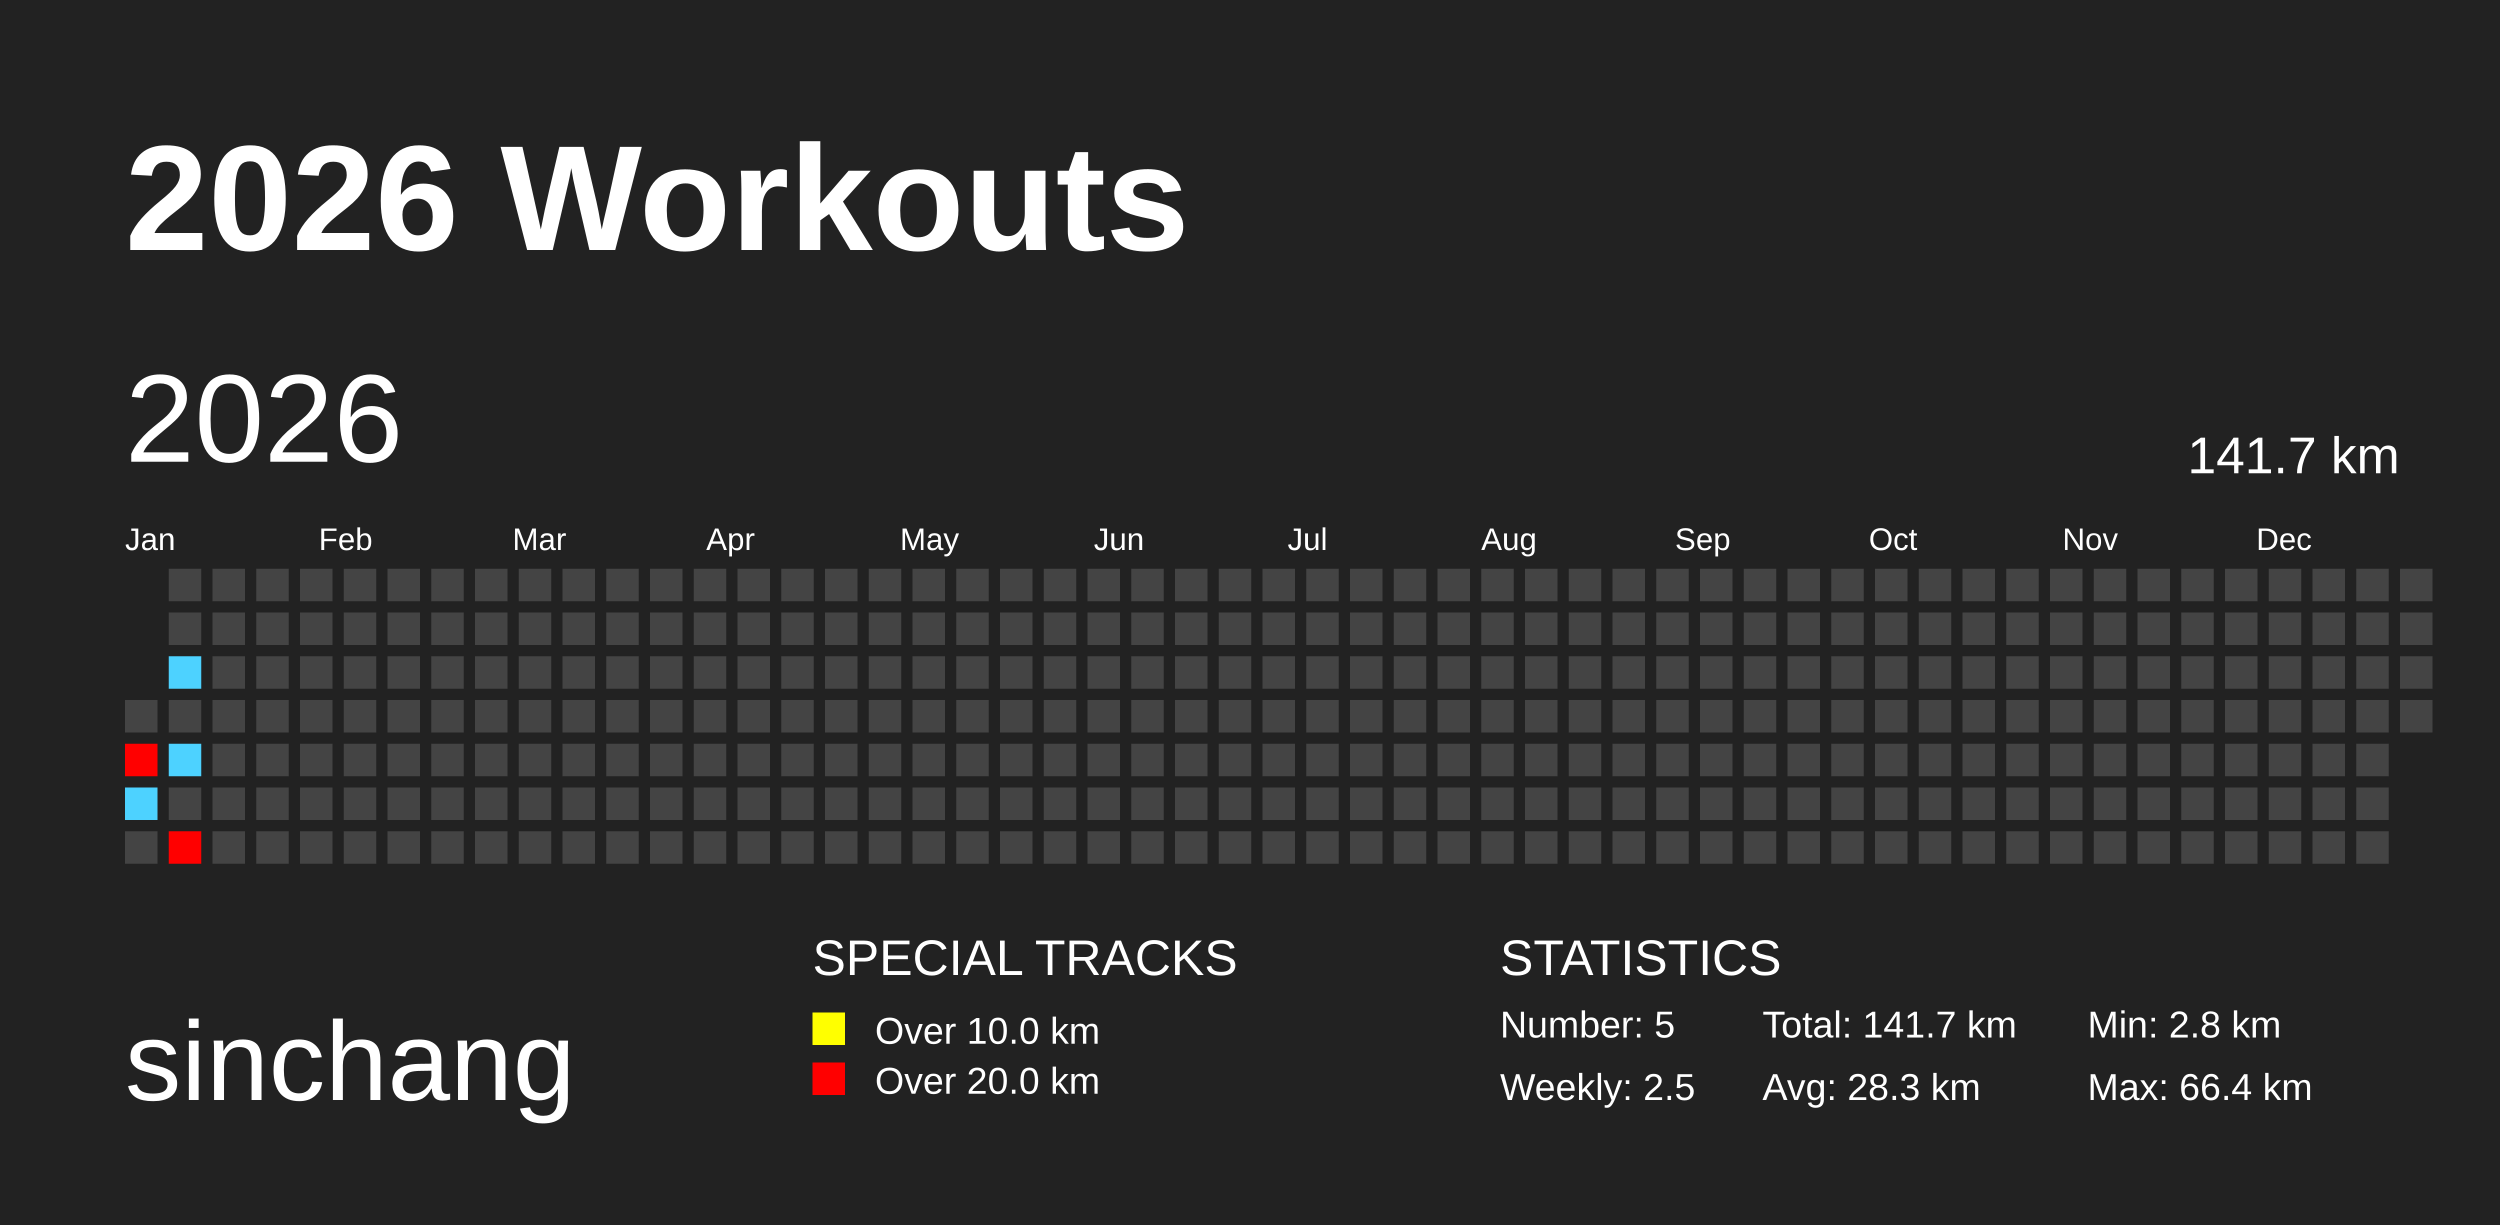
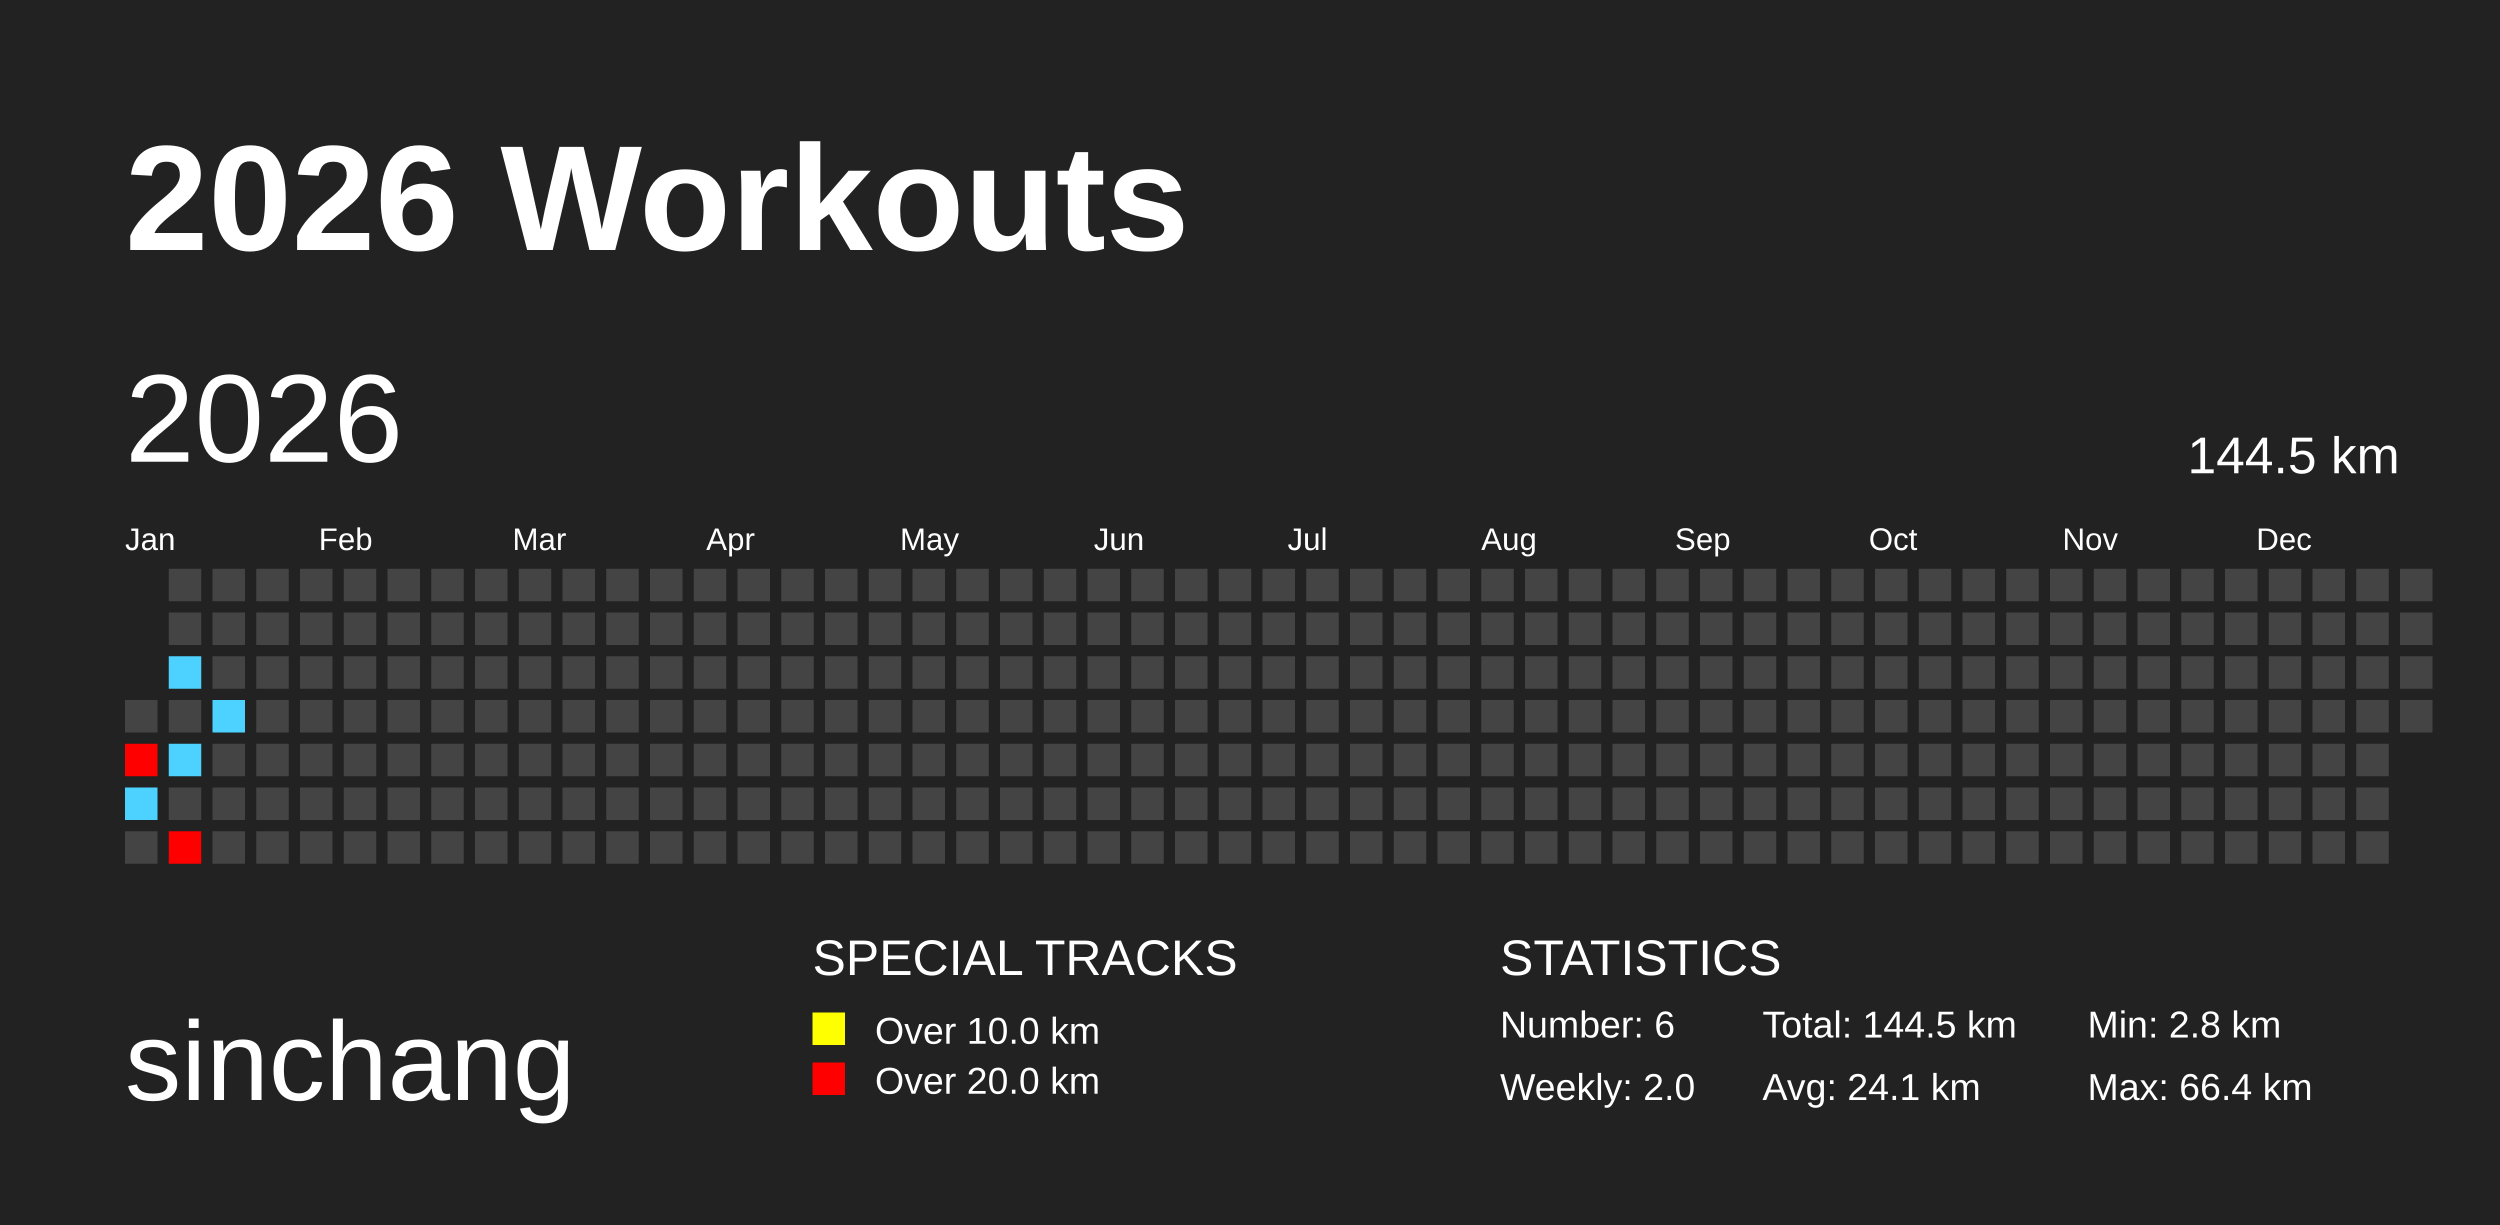
<svg xmlns="http://www.w3.org/2000/svg" baseProfile="full" height="98mm" version="1.1" viewBox="0,0,200,98" width="200mm">
  <defs />
  <rect fill="#222222" height="98" width="200" x="0" y="0" />
  <text fill="#FFFFFF" style="font-size:12px; font-family:Arial; font-weight:bold;" x="10" y="20">2026 Workouts</text>
  <text fill="#FFFFFF" style="font-size:9px; font-family:Arial" x="10" y="88">sinchang</text>
  <text fill="#FFFFFF" style="font-size:4px; font-family:Arial" x="65" y="78">SPECIAL TRACKS</text>
  <rect fill="yellow" height="2.6" width="2.6" x="65" y="81" />
  <text fill="#FFFFFF" style="font-size:3px; font-family:Arial" x="70" y="83.5">Over 10.0 km</text>
  <rect fill="red" height="2.6" width="2.6" x="65" y="85" />
  <text fill="#FFFFFF" style="font-size:3px; font-family:Arial" x="70" y="87.5">Over 20.0 km</text>
  <text fill="#FFFFFF" style="font-size:4px; font-family:Arial" x="120" y="78">STATISTICS</text>
-   <text fill="#FFFFFF" style="font-size:3px; font-family:Arial" x="120" y="83">Number: 5</text>
-   <text fill="#FFFFFF" style="font-size:3px; font-family:Arial" x="120" y="88">Weekly: 2.5</text>
-   <text fill="#FFFFFF" style="font-size:3px; font-family:Arial" x="141" y="83">Total: 141.7 km</text>
-   <text fill="#FFFFFF" style="font-size:3px; font-family:Arial" x="141" y="88">Avg: 28.3 km</text>
+   <text fill="#FFFFFF" style="font-size:3px; font-family:Arial" x="120" y="83">Number: 6</text>
+   <text fill="#FFFFFF" style="font-size:3px; font-family:Arial" x="120" y="88">Weekly: 2.0</text>
+   <text fill="#FFFFFF" style="font-size:3px; font-family:Arial" x="141" y="83">Total: 144.5 km</text>
+   <text fill="#FFFFFF" style="font-size:3px; font-family:Arial" x="141" y="88">Avg: 24.1 km</text>
  <text fill="#FFFFFF" style="font-size:3px; font-family:Arial" x="167" y="83">Min: 2.8 km</text>
  <text fill="#FFFFFF" style="font-size:3px; font-family:Arial" x="167" y="88">Max: 66.4 km</text>
  <text dominant-baseline="hanging" fill="#FFFFFF" style="font-size:10.0px; font-family:Arial;" x="10" y="30">2026</text>
-   <text dominant-baseline="hanging" fill="#FFFFFF" style="font-size:4.125px; font-family:Arial;" x="175" y="35">141.7 km</text>
+   <text dominant-baseline="hanging" fill="#FFFFFF" style="font-size:4.125px; font-family:Arial;" x="175" y="35">144.5 km</text>
  <text fill="#FFFFFF" style="font-size:2.5px; font-family:Arial" x="10.0" y="44">Jan</text>
  <text fill="#FFFFFF" style="font-size:2.5px; font-family:Arial" x="25.5" y="44">Feb</text>
  <text fill="#FFFFFF" style="font-size:2.5px; font-family:Arial" x="41.0" y="44">Mar</text>
  <text fill="#FFFFFF" style="font-size:2.5px; font-family:Arial" x="56.5" y="44">Apr</text>
  <text fill="#FFFFFF" style="font-size:2.5px; font-family:Arial" x="72.0" y="44">May</text>
  <text fill="#FFFFFF" style="font-size:2.5px; font-family:Arial" x="87.5" y="44">Jun</text>
  <text fill="#FFFFFF" style="font-size:2.5px; font-family:Arial" x="103.0" y="44">Jul</text>
  <text fill="#FFFFFF" style="font-size:2.5px; font-family:Arial" x="118.5" y="44">Aug</text>
  <text fill="#FFFFFF" style="font-size:2.5px; font-family:Arial" x="134.0" y="44">Sep</text>
  <text fill="#FFFFFF" style="font-size:2.5px; font-family:Arial" x="149.5" y="44">Oct</text>
  <text fill="#FFFFFF" style="font-size:2.5px; font-family:Arial" x="165.0" y="44">Nov</text>
  <text fill="#FFFFFF" style="font-size:2.5px; font-family:Arial" x="180.5" y="44">Dec</text>
  <rect fill="#444444" height="2.6" width="2.6" x="10.0" y="56.0" />
  <rect fill="red" height="2.6" width="2.6" x="10.0" y="59.5" />
  <rect fill="#4dd2ff" height="2.6" width="2.6" x="10.0" y="63.0" />
  <rect fill="#444444" height="2.6" width="2.6" x="10.0" y="66.5" />
  <rect fill="#444444" height="2.6" width="2.6" x="13.5" y="45.5" />
  <rect fill="#444444" height="2.6" width="2.6" x="13.5" y="49.0" />
  <rect fill="#4dd2ff" height="2.6" width="2.6" x="13.5" y="52.5" />
  <rect fill="#444444" height="2.6" width="2.6" x="13.5" y="56.0" />
  <rect fill="#4dd2ff" height="2.6" width="2.6" x="13.5" y="59.5" />
  <rect fill="#444444" height="2.6" width="2.6" x="13.5" y="63.0" />
  <rect fill="red" height="2.6" width="2.6" x="13.5" y="66.5" />
  <rect fill="#444444" height="2.6" width="2.6" x="17.0" y="45.5" />
  <rect fill="#444444" height="2.6" width="2.6" x="17.0" y="49.0" />
  <rect fill="#444444" height="2.6" width="2.6" x="17.0" y="52.5" />
-   <rect fill="#444444" height="2.6" width="2.6" x="17.0" y="56.0" />
+   <rect fill="#4dd2ff" height="2.6" width="2.6" x="17.0" y="56.0" />
  <rect fill="#444444" height="2.6" width="2.6" x="17.0" y="59.5" />
  <rect fill="#444444" height="2.6" width="2.6" x="17.0" y="63.0" />
  <rect fill="#444444" height="2.6" width="2.6" x="17.0" y="66.5" />
  <rect fill="#444444" height="2.6" width="2.6" x="20.5" y="45.5" />
  <rect fill="#444444" height="2.6" width="2.6" x="20.5" y="49.0" />
  <rect fill="#444444" height="2.6" width="2.6" x="20.5" y="52.5" />
  <rect fill="#444444" height="2.6" width="2.6" x="20.5" y="56.0" />
  <rect fill="#444444" height="2.6" width="2.6" x="20.5" y="59.5" />
  <rect fill="#444444" height="2.6" width="2.6" x="20.5" y="63.0" />
  <rect fill="#444444" height="2.6" width="2.6" x="20.5" y="66.5" />
  <rect fill="#444444" height="2.6" width="2.6" x="24.0" y="45.5" />
  <rect fill="#444444" height="2.6" width="2.6" x="24.0" y="49.0" />
  <rect fill="#444444" height="2.6" width="2.6" x="24.0" y="52.5" />
  <rect fill="#444444" height="2.6" width="2.6" x="24.0" y="56.0" />
  <rect fill="#444444" height="2.6" width="2.6" x="24.0" y="59.5" />
  <rect fill="#444444" height="2.6" width="2.6" x="24.0" y="63.0" />
  <rect fill="#444444" height="2.6" width="2.6" x="24.0" y="66.5" />
  <rect fill="#444444" height="2.6" width="2.6" x="27.5" y="45.5" />
  <rect fill="#444444" height="2.6" width="2.6" x="27.5" y="49.0" />
  <rect fill="#444444" height="2.6" width="2.6" x="27.5" y="52.5" />
  <rect fill="#444444" height="2.6" width="2.6" x="27.5" y="56.0" />
  <rect fill="#444444" height="2.6" width="2.6" x="27.5" y="59.5" />
  <rect fill="#444444" height="2.6" width="2.6" x="27.5" y="63.0" />
  <rect fill="#444444" height="2.6" width="2.6" x="27.5" y="66.5" />
  <rect fill="#444444" height="2.6" width="2.6" x="31.0" y="45.5" />
  <rect fill="#444444" height="2.6" width="2.6" x="31.0" y="49.0" />
  <rect fill="#444444" height="2.6" width="2.6" x="31.0" y="52.5" />
  <rect fill="#444444" height="2.6" width="2.6" x="31.0" y="56.0" />
  <rect fill="#444444" height="2.6" width="2.6" x="31.0" y="59.5" />
  <rect fill="#444444" height="2.6" width="2.6" x="31.0" y="63.0" />
  <rect fill="#444444" height="2.6" width="2.6" x="31.0" y="66.5" />
  <rect fill="#444444" height="2.6" width="2.6" x="34.5" y="45.5" />
  <rect fill="#444444" height="2.6" width="2.6" x="34.5" y="49.0" />
  <rect fill="#444444" height="2.6" width="2.6" x="34.5" y="52.5" />
  <rect fill="#444444" height="2.6" width="2.6" x="34.5" y="56.0" />
  <rect fill="#444444" height="2.6" width="2.6" x="34.5" y="59.5" />
  <rect fill="#444444" height="2.6" width="2.6" x="34.5" y="63.0" />
  <rect fill="#444444" height="2.6" width="2.6" x="34.5" y="66.5" />
  <rect fill="#444444" height="2.6" width="2.6" x="38.0" y="45.5" />
  <rect fill="#444444" height="2.6" width="2.6" x="38.0" y="49.0" />
  <rect fill="#444444" height="2.6" width="2.6" x="38.0" y="52.5" />
  <rect fill="#444444" height="2.6" width="2.6" x="38.0" y="56.0" />
  <rect fill="#444444" height="2.6" width="2.6" x="38.0" y="59.5" />
  <rect fill="#444444" height="2.6" width="2.6" x="38.0" y="63.0" />
  <rect fill="#444444" height="2.6" width="2.6" x="38.0" y="66.5" />
  <rect fill="#444444" height="2.6" width="2.6" x="41.5" y="45.5" />
  <rect fill="#444444" height="2.6" width="2.6" x="41.5" y="49.0" />
  <rect fill="#444444" height="2.6" width="2.6" x="41.5" y="52.5" />
  <rect fill="#444444" height="2.6" width="2.6" x="41.5" y="56.0" />
  <rect fill="#444444" height="2.6" width="2.6" x="41.5" y="59.5" />
  <rect fill="#444444" height="2.6" width="2.6" x="41.5" y="63.0" />
  <rect fill="#444444" height="2.6" width="2.6" x="41.5" y="66.5" />
  <rect fill="#444444" height="2.6" width="2.6" x="45.0" y="45.5" />
  <rect fill="#444444" height="2.6" width="2.6" x="45.0" y="49.0" />
  <rect fill="#444444" height="2.6" width="2.6" x="45.0" y="52.5" />
  <rect fill="#444444" height="2.6" width="2.6" x="45.0" y="56.0" />
  <rect fill="#444444" height="2.6" width="2.6" x="45.0" y="59.5" />
  <rect fill="#444444" height="2.6" width="2.6" x="45.0" y="63.0" />
  <rect fill="#444444" height="2.6" width="2.6" x="45.0" y="66.5" />
  <rect fill="#444444" height="2.6" width="2.6" x="48.5" y="45.5" />
  <rect fill="#444444" height="2.6" width="2.6" x="48.5" y="49.0" />
  <rect fill="#444444" height="2.6" width="2.6" x="48.5" y="52.5" />
  <rect fill="#444444" height="2.6" width="2.6" x="48.5" y="56.0" />
  <rect fill="#444444" height="2.6" width="2.6" x="48.5" y="59.5" />
  <rect fill="#444444" height="2.6" width="2.6" x="48.5" y="63.0" />
  <rect fill="#444444" height="2.6" width="2.6" x="48.5" y="66.5" />
  <rect fill="#444444" height="2.6" width="2.6" x="52.0" y="45.5" />
  <rect fill="#444444" height="2.6" width="2.6" x="52.0" y="49.0" />
  <rect fill="#444444" height="2.6" width="2.6" x="52.0" y="52.5" />
  <rect fill="#444444" height="2.6" width="2.6" x="52.0" y="56.0" />
  <rect fill="#444444" height="2.6" width="2.6" x="52.0" y="59.5" />
  <rect fill="#444444" height="2.6" width="2.6" x="52.0" y="63.0" />
  <rect fill="#444444" height="2.6" width="2.6" x="52.0" y="66.5" />
  <rect fill="#444444" height="2.6" width="2.6" x="55.5" y="45.5" />
  <rect fill="#444444" height="2.6" width="2.6" x="55.5" y="49.0" />
  <rect fill="#444444" height="2.6" width="2.6" x="55.5" y="52.5" />
  <rect fill="#444444" height="2.6" width="2.6" x="55.5" y="56.0" />
  <rect fill="#444444" height="2.6" width="2.6" x="55.5" y="59.5" />
  <rect fill="#444444" height="2.6" width="2.6" x="55.5" y="63.0" />
  <rect fill="#444444" height="2.6" width="2.6" x="55.5" y="66.5" />
  <rect fill="#444444" height="2.6" width="2.6" x="59.0" y="45.5" />
  <rect fill="#444444" height="2.6" width="2.6" x="59.0" y="49.0" />
  <rect fill="#444444" height="2.6" width="2.6" x="59.0" y="52.5" />
  <rect fill="#444444" height="2.6" width="2.6" x="59.0" y="56.0" />
  <rect fill="#444444" height="2.6" width="2.6" x="59.0" y="59.5" />
  <rect fill="#444444" height="2.6" width="2.6" x="59.0" y="63.0" />
  <rect fill="#444444" height="2.6" width="2.6" x="59.0" y="66.5" />
  <rect fill="#444444" height="2.6" width="2.6" x="62.5" y="45.5" />
  <rect fill="#444444" height="2.6" width="2.6" x="62.5" y="49.0" />
  <rect fill="#444444" height="2.6" width="2.6" x="62.5" y="52.5" />
  <rect fill="#444444" height="2.6" width="2.6" x="62.5" y="56.0" />
  <rect fill="#444444" height="2.6" width="2.6" x="62.5" y="59.5" />
  <rect fill="#444444" height="2.6" width="2.6" x="62.5" y="63.0" />
  <rect fill="#444444" height="2.6" width="2.6" x="62.5" y="66.5" />
  <rect fill="#444444" height="2.6" width="2.6" x="66.0" y="45.5" />
  <rect fill="#444444" height="2.6" width="2.6" x="66.0" y="49.0" />
  <rect fill="#444444" height="2.6" width="2.6" x="66.0" y="52.5" />
  <rect fill="#444444" height="2.6" width="2.6" x="66.0" y="56.0" />
  <rect fill="#444444" height="2.6" width="2.6" x="66.0" y="59.5" />
  <rect fill="#444444" height="2.6" width="2.6" x="66.0" y="63.0" />
  <rect fill="#444444" height="2.6" width="2.6" x="66.0" y="66.5" />
  <rect fill="#444444" height="2.6" width="2.6" x="69.5" y="45.5" />
  <rect fill="#444444" height="2.6" width="2.6" x="69.5" y="49.0" />
  <rect fill="#444444" height="2.6" width="2.6" x="69.5" y="52.5" />
  <rect fill="#444444" height="2.6" width="2.6" x="69.5" y="56.0" />
  <rect fill="#444444" height="2.6" width="2.6" x="69.5" y="59.5" />
  <rect fill="#444444" height="2.6" width="2.6" x="69.5" y="63.0" />
  <rect fill="#444444" height="2.6" width="2.6" x="69.5" y="66.5" />
  <rect fill="#444444" height="2.6" width="2.6" x="73.0" y="45.5" />
  <rect fill="#444444" height="2.6" width="2.6" x="73.0" y="49.0" />
  <rect fill="#444444" height="2.6" width="2.6" x="73.0" y="52.5" />
  <rect fill="#444444" height="2.6" width="2.6" x="73.0" y="56.0" />
  <rect fill="#444444" height="2.6" width="2.6" x="73.0" y="59.5" />
  <rect fill="#444444" height="2.6" width="2.6" x="73.0" y="63.0" />
  <rect fill="#444444" height="2.6" width="2.6" x="73.0" y="66.5" />
  <rect fill="#444444" height="2.6" width="2.6" x="76.5" y="45.5" />
  <rect fill="#444444" height="2.6" width="2.6" x="76.5" y="49.0" />
  <rect fill="#444444" height="2.6" width="2.6" x="76.5" y="52.5" />
  <rect fill="#444444" height="2.6" width="2.6" x="76.5" y="56.0" />
  <rect fill="#444444" height="2.6" width="2.6" x="76.5" y="59.5" />
  <rect fill="#444444" height="2.6" width="2.6" x="76.5" y="63.0" />
  <rect fill="#444444" height="2.6" width="2.6" x="76.5" y="66.5" />
  <rect fill="#444444" height="2.6" width="2.6" x="80.0" y="45.5" />
  <rect fill="#444444" height="2.6" width="2.6" x="80.0" y="49.0" />
  <rect fill="#444444" height="2.6" width="2.6" x="80.0" y="52.5" />
  <rect fill="#444444" height="2.6" width="2.6" x="80.0" y="56.0" />
  <rect fill="#444444" height="2.6" width="2.6" x="80.0" y="59.5" />
  <rect fill="#444444" height="2.6" width="2.6" x="80.0" y="63.0" />
  <rect fill="#444444" height="2.6" width="2.6" x="80.0" y="66.5" />
  <rect fill="#444444" height="2.6" width="2.6" x="83.5" y="45.5" />
  <rect fill="#444444" height="2.6" width="2.6" x="83.5" y="49.0" />
  <rect fill="#444444" height="2.6" width="2.6" x="83.5" y="52.5" />
  <rect fill="#444444" height="2.6" width="2.6" x="83.5" y="56.0" />
  <rect fill="#444444" height="2.6" width="2.6" x="83.5" y="59.5" />
  <rect fill="#444444" height="2.6" width="2.6" x="83.5" y="63.0" />
  <rect fill="#444444" height="2.6" width="2.6" x="83.5" y="66.5" />
  <rect fill="#444444" height="2.6" width="2.6" x="87.0" y="45.5" />
  <rect fill="#444444" height="2.6" width="2.6" x="87.0" y="49.0" />
  <rect fill="#444444" height="2.6" width="2.6" x="87.0" y="52.5" />
  <rect fill="#444444" height="2.6" width="2.6" x="87.0" y="56.0" />
  <rect fill="#444444" height="2.6" width="2.6" x="87.0" y="59.5" />
  <rect fill="#444444" height="2.6" width="2.6" x="87.0" y="63.0" />
  <rect fill="#444444" height="2.6" width="2.6" x="87.0" y="66.5" />
  <rect fill="#444444" height="2.6" width="2.6" x="90.5" y="45.5" />
  <rect fill="#444444" height="2.6" width="2.6" x="90.5" y="49.0" />
  <rect fill="#444444" height="2.6" width="2.6" x="90.5" y="52.5" />
  <rect fill="#444444" height="2.6" width="2.6" x="90.5" y="56.0" />
  <rect fill="#444444" height="2.6" width="2.6" x="90.5" y="59.5" />
  <rect fill="#444444" height="2.6" width="2.6" x="90.5" y="63.0" />
  <rect fill="#444444" height="2.6" width="2.6" x="90.5" y="66.5" />
  <rect fill="#444444" height="2.6" width="2.6" x="94.0" y="45.5" />
  <rect fill="#444444" height="2.6" width="2.6" x="94.0" y="49.0" />
  <rect fill="#444444" height="2.6" width="2.6" x="94.0" y="52.5" />
  <rect fill="#444444" height="2.6" width="2.6" x="94.0" y="56.0" />
  <rect fill="#444444" height="2.6" width="2.6" x="94.0" y="59.5" />
  <rect fill="#444444" height="2.6" width="2.6" x="94.0" y="63.0" />
  <rect fill="#444444" height="2.6" width="2.6" x="94.0" y="66.5" />
  <rect fill="#444444" height="2.6" width="2.6" x="97.5" y="45.5" />
  <rect fill="#444444" height="2.6" width="2.6" x="97.5" y="49.0" />
  <rect fill="#444444" height="2.6" width="2.6" x="97.5" y="52.5" />
  <rect fill="#444444" height="2.6" width="2.6" x="97.5" y="56.0" />
  <rect fill="#444444" height="2.6" width="2.6" x="97.5" y="59.5" />
  <rect fill="#444444" height="2.6" width="2.6" x="97.5" y="63.0" />
  <rect fill="#444444" height="2.6" width="2.6" x="97.5" y="66.5" />
  <rect fill="#444444" height="2.6" width="2.6" x="101.0" y="45.5" />
  <rect fill="#444444" height="2.6" width="2.6" x="101.0" y="49.0" />
  <rect fill="#444444" height="2.6" width="2.6" x="101.0" y="52.5" />
  <rect fill="#444444" height="2.6" width="2.6" x="101.0" y="56.0" />
  <rect fill="#444444" height="2.6" width="2.6" x="101.0" y="59.5" />
  <rect fill="#444444" height="2.6" width="2.6" x="101.0" y="63.0" />
  <rect fill="#444444" height="2.6" width="2.6" x="101.0" y="66.5" />
  <rect fill="#444444" height="2.6" width="2.6" x="104.5" y="45.5" />
  <rect fill="#444444" height="2.6" width="2.6" x="104.5" y="49.0" />
  <rect fill="#444444" height="2.6" width="2.6" x="104.5" y="52.5" />
  <rect fill="#444444" height="2.6" width="2.6" x="104.5" y="56.0" />
  <rect fill="#444444" height="2.6" width="2.6" x="104.5" y="59.5" />
  <rect fill="#444444" height="2.6" width="2.6" x="104.5" y="63.0" />
  <rect fill="#444444" height="2.6" width="2.6" x="104.5" y="66.5" />
  <rect fill="#444444" height="2.6" width="2.6" x="108.0" y="45.5" />
  <rect fill="#444444" height="2.6" width="2.6" x="108.0" y="49.0" />
  <rect fill="#444444" height="2.6" width="2.6" x="108.0" y="52.5" />
  <rect fill="#444444" height="2.6" width="2.6" x="108.0" y="56.0" />
  <rect fill="#444444" height="2.6" width="2.6" x="108.0" y="59.5" />
  <rect fill="#444444" height="2.6" width="2.6" x="108.0" y="63.0" />
  <rect fill="#444444" height="2.6" width="2.6" x="108.0" y="66.5" />
  <rect fill="#444444" height="2.6" width="2.6" x="111.5" y="45.5" />
  <rect fill="#444444" height="2.6" width="2.6" x="111.5" y="49.0" />
  <rect fill="#444444" height="2.6" width="2.6" x="111.5" y="52.5" />
  <rect fill="#444444" height="2.6" width="2.6" x="111.5" y="56.0" />
  <rect fill="#444444" height="2.6" width="2.6" x="111.5" y="59.5" />
  <rect fill="#444444" height="2.6" width="2.6" x="111.5" y="63.0" />
  <rect fill="#444444" height="2.6" width="2.6" x="111.5" y="66.5" />
  <rect fill="#444444" height="2.6" width="2.6" x="115.0" y="45.5" />
  <rect fill="#444444" height="2.6" width="2.6" x="115.0" y="49.0" />
  <rect fill="#444444" height="2.6" width="2.6" x="115.0" y="52.5" />
  <rect fill="#444444" height="2.6" width="2.6" x="115.0" y="56.0" />
  <rect fill="#444444" height="2.6" width="2.6" x="115.0" y="59.5" />
  <rect fill="#444444" height="2.6" width="2.6" x="115.0" y="63.0" />
  <rect fill="#444444" height="2.6" width="2.6" x="115.0" y="66.5" />
  <rect fill="#444444" height="2.6" width="2.6" x="118.5" y="45.5" />
  <rect fill="#444444" height="2.6" width="2.6" x="118.5" y="49.0" />
  <rect fill="#444444" height="2.6" width="2.6" x="118.5" y="52.5" />
  <rect fill="#444444" height="2.6" width="2.6" x="118.5" y="56.0" />
  <rect fill="#444444" height="2.6" width="2.6" x="118.5" y="59.5" />
  <rect fill="#444444" height="2.6" width="2.6" x="118.5" y="63.0" />
  <rect fill="#444444" height="2.6" width="2.6" x="118.5" y="66.5" />
  <rect fill="#444444" height="2.6" width="2.6" x="122.0" y="45.5" />
  <rect fill="#444444" height="2.6" width="2.6" x="122.0" y="49.0" />
  <rect fill="#444444" height="2.6" width="2.6" x="122.0" y="52.5" />
  <rect fill="#444444" height="2.6" width="2.6" x="122.0" y="56.0" />
  <rect fill="#444444" height="2.6" width="2.6" x="122.0" y="59.5" />
  <rect fill="#444444" height="2.6" width="2.6" x="122.0" y="63.0" />
  <rect fill="#444444" height="2.6" width="2.6" x="122.0" y="66.5" />
  <rect fill="#444444" height="2.6" width="2.6" x="125.5" y="45.5" />
  <rect fill="#444444" height="2.6" width="2.6" x="125.5" y="49.0" />
  <rect fill="#444444" height="2.6" width="2.6" x="125.5" y="52.5" />
  <rect fill="#444444" height="2.6" width="2.6" x="125.5" y="56.0" />
  <rect fill="#444444" height="2.6" width="2.6" x="125.5" y="59.5" />
  <rect fill="#444444" height="2.6" width="2.6" x="125.5" y="63.0" />
  <rect fill="#444444" height="2.6" width="2.6" x="125.5" y="66.5" />
  <rect fill="#444444" height="2.6" width="2.6" x="129.0" y="45.5" />
  <rect fill="#444444" height="2.6" width="2.6" x="129.0" y="49.0" />
  <rect fill="#444444" height="2.6" width="2.6" x="129.0" y="52.5" />
  <rect fill="#444444" height="2.6" width="2.6" x="129.0" y="56.0" />
  <rect fill="#444444" height="2.6" width="2.6" x="129.0" y="59.5" />
  <rect fill="#444444" height="2.6" width="2.6" x="129.0" y="63.0" />
  <rect fill="#444444" height="2.6" width="2.6" x="129.0" y="66.5" />
  <rect fill="#444444" height="2.6" width="2.6" x="132.5" y="45.5" />
  <rect fill="#444444" height="2.6" width="2.6" x="132.5" y="49.0" />
  <rect fill="#444444" height="2.6" width="2.6" x="132.5" y="52.5" />
  <rect fill="#444444" height="2.6" width="2.6" x="132.5" y="56.0" />
  <rect fill="#444444" height="2.6" width="2.6" x="132.5" y="59.5" />
  <rect fill="#444444" height="2.6" width="2.6" x="132.5" y="63.0" />
  <rect fill="#444444" height="2.6" width="2.6" x="132.5" y="66.5" />
  <rect fill="#444444" height="2.6" width="2.6" x="136.0" y="45.5" />
  <rect fill="#444444" height="2.6" width="2.6" x="136.0" y="49.0" />
  <rect fill="#444444" height="2.6" width="2.6" x="136.0" y="52.5" />
  <rect fill="#444444" height="2.6" width="2.6" x="136.0" y="56.0" />
  <rect fill="#444444" height="2.6" width="2.6" x="136.0" y="59.5" />
  <rect fill="#444444" height="2.6" width="2.6" x="136.0" y="63.0" />
  <rect fill="#444444" height="2.6" width="2.6" x="136.0" y="66.5" />
  <rect fill="#444444" height="2.6" width="2.6" x="139.5" y="45.5" />
  <rect fill="#444444" height="2.6" width="2.6" x="139.5" y="49.0" />
  <rect fill="#444444" height="2.6" width="2.6" x="139.5" y="52.5" />
  <rect fill="#444444" height="2.6" width="2.6" x="139.5" y="56.0" />
  <rect fill="#444444" height="2.6" width="2.6" x="139.5" y="59.5" />
  <rect fill="#444444" height="2.6" width="2.6" x="139.5" y="63.0" />
  <rect fill="#444444" height="2.6" width="2.6" x="139.5" y="66.5" />
  <rect fill="#444444" height="2.6" width="2.6" x="143.0" y="45.5" />
  <rect fill="#444444" height="2.6" width="2.6" x="143.0" y="49.0" />
  <rect fill="#444444" height="2.6" width="2.6" x="143.0" y="52.5" />
  <rect fill="#444444" height="2.6" width="2.6" x="143.0" y="56.0" />
  <rect fill="#444444" height="2.6" width="2.6" x="143.0" y="59.5" />
  <rect fill="#444444" height="2.6" width="2.6" x="143.0" y="63.0" />
  <rect fill="#444444" height="2.6" width="2.6" x="143.0" y="66.5" />
  <rect fill="#444444" height="2.6" width="2.6" x="146.5" y="45.5" />
  <rect fill="#444444" height="2.6" width="2.6" x="146.5" y="49.0" />
  <rect fill="#444444" height="2.6" width="2.6" x="146.5" y="52.5" />
  <rect fill="#444444" height="2.6" width="2.6" x="146.5" y="56.0" />
  <rect fill="#444444" height="2.6" width="2.6" x="146.5" y="59.5" />
  <rect fill="#444444" height="2.6" width="2.6" x="146.5" y="63.0" />
  <rect fill="#444444" height="2.6" width="2.6" x="146.5" y="66.5" />
  <rect fill="#444444" height="2.6" width="2.6" x="150.0" y="45.5" />
  <rect fill="#444444" height="2.6" width="2.6" x="150.0" y="49.0" />
  <rect fill="#444444" height="2.6" width="2.6" x="150.0" y="52.5" />
  <rect fill="#444444" height="2.6" width="2.6" x="150.0" y="56.0" />
  <rect fill="#444444" height="2.6" width="2.6" x="150.0" y="59.5" />
  <rect fill="#444444" height="2.6" width="2.6" x="150.0" y="63.0" />
  <rect fill="#444444" height="2.6" width="2.6" x="150.0" y="66.5" />
  <rect fill="#444444" height="2.6" width="2.6" x="153.5" y="45.5" />
  <rect fill="#444444" height="2.6" width="2.6" x="153.5" y="49.0" />
  <rect fill="#444444" height="2.6" width="2.6" x="153.5" y="52.5" />
  <rect fill="#444444" height="2.6" width="2.6" x="153.5" y="56.0" />
  <rect fill="#444444" height="2.6" width="2.6" x="153.5" y="59.5" />
  <rect fill="#444444" height="2.6" width="2.6" x="153.5" y="63.0" />
  <rect fill="#444444" height="2.6" width="2.6" x="153.5" y="66.5" />
  <rect fill="#444444" height="2.6" width="2.6" x="157.0" y="45.5" />
  <rect fill="#444444" height="2.6" width="2.6" x="157.0" y="49.0" />
  <rect fill="#444444" height="2.6" width="2.6" x="157.0" y="52.5" />
  <rect fill="#444444" height="2.6" width="2.6" x="157.0" y="56.0" />
  <rect fill="#444444" height="2.6" width="2.6" x="157.0" y="59.5" />
  <rect fill="#444444" height="2.6" width="2.6" x="157.0" y="63.0" />
  <rect fill="#444444" height="2.6" width="2.6" x="157.0" y="66.5" />
  <rect fill="#444444" height="2.6" width="2.6" x="160.5" y="45.5" />
  <rect fill="#444444" height="2.6" width="2.6" x="160.5" y="49.0" />
  <rect fill="#444444" height="2.6" width="2.6" x="160.5" y="52.5" />
  <rect fill="#444444" height="2.6" width="2.6" x="160.5" y="56.0" />
  <rect fill="#444444" height="2.6" width="2.6" x="160.5" y="59.5" />
  <rect fill="#444444" height="2.6" width="2.6" x="160.5" y="63.0" />
  <rect fill="#444444" height="2.6" width="2.6" x="160.5" y="66.5" />
  <rect fill="#444444" height="2.6" width="2.6" x="164.0" y="45.5" />
  <rect fill="#444444" height="2.6" width="2.6" x="164.0" y="49.0" />
  <rect fill="#444444" height="2.6" width="2.6" x="164.0" y="52.5" />
  <rect fill="#444444" height="2.6" width="2.6" x="164.0" y="56.0" />
  <rect fill="#444444" height="2.6" width="2.6" x="164.0" y="59.5" />
  <rect fill="#444444" height="2.6" width="2.6" x="164.0" y="63.0" />
  <rect fill="#444444" height="2.6" width="2.6" x="164.0" y="66.5" />
  <rect fill="#444444" height="2.6" width="2.6" x="167.5" y="45.5" />
  <rect fill="#444444" height="2.6" width="2.6" x="167.5" y="49.0" />
  <rect fill="#444444" height="2.6" width="2.6" x="167.5" y="52.5" />
  <rect fill="#444444" height="2.6" width="2.6" x="167.5" y="56.0" />
  <rect fill="#444444" height="2.6" width="2.6" x="167.5" y="59.5" />
  <rect fill="#444444" height="2.6" width="2.6" x="167.5" y="63.0" />
  <rect fill="#444444" height="2.6" width="2.6" x="167.5" y="66.5" />
  <rect fill="#444444" height="2.6" width="2.6" x="171.0" y="45.5" />
  <rect fill="#444444" height="2.6" width="2.6" x="171.0" y="49.0" />
  <rect fill="#444444" height="2.6" width="2.6" x="171.0" y="52.5" />
  <rect fill="#444444" height="2.6" width="2.6" x="171.0" y="56.0" />
  <rect fill="#444444" height="2.6" width="2.6" x="171.0" y="59.5" />
  <rect fill="#444444" height="2.6" width="2.6" x="171.0" y="63.0" />
  <rect fill="#444444" height="2.6" width="2.6" x="171.0" y="66.5" />
  <rect fill="#444444" height="2.6" width="2.6" x="174.5" y="45.5" />
  <rect fill="#444444" height="2.6" width="2.6" x="174.5" y="49.0" />
  <rect fill="#444444" height="2.6" width="2.6" x="174.5" y="52.5" />
  <rect fill="#444444" height="2.6" width="2.6" x="174.5" y="56.0" />
  <rect fill="#444444" height="2.6" width="2.6" x="174.5" y="59.5" />
  <rect fill="#444444" height="2.6" width="2.6" x="174.5" y="63.0" />
  <rect fill="#444444" height="2.6" width="2.6" x="174.5" y="66.5" />
  <rect fill="#444444" height="2.6" width="2.6" x="178.0" y="45.5" />
  <rect fill="#444444" height="2.6" width="2.6" x="178.0" y="49.0" />
  <rect fill="#444444" height="2.6" width="2.6" x="178.0" y="52.5" />
  <rect fill="#444444" height="2.6" width="2.6" x="178.0" y="56.0" />
  <rect fill="#444444" height="2.6" width="2.6" x="178.0" y="59.5" />
  <rect fill="#444444" height="2.6" width="2.6" x="178.0" y="63.0" />
  <rect fill="#444444" height="2.6" width="2.6" x="178.0" y="66.5" />
  <rect fill="#444444" height="2.6" width="2.6" x="181.5" y="45.5" />
  <rect fill="#444444" height="2.6" width="2.6" x="181.5" y="49.0" />
  <rect fill="#444444" height="2.6" width="2.6" x="181.5" y="52.5" />
  <rect fill="#444444" height="2.6" width="2.6" x="181.5" y="56.0" />
  <rect fill="#444444" height="2.6" width="2.6" x="181.5" y="59.5" />
  <rect fill="#444444" height="2.6" width="2.6" x="181.5" y="63.0" />
  <rect fill="#444444" height="2.6" width="2.6" x="181.5" y="66.5" />
  <rect fill="#444444" height="2.6" width="2.6" x="185.0" y="45.5" />
  <rect fill="#444444" height="2.6" width="2.6" x="185.0" y="49.0" />
  <rect fill="#444444" height="2.6" width="2.6" x="185.0" y="52.5" />
  <rect fill="#444444" height="2.6" width="2.6" x="185.0" y="56.0" />
  <rect fill="#444444" height="2.6" width="2.6" x="185.0" y="59.5" />
  <rect fill="#444444" height="2.6" width="2.6" x="185.0" y="63.0" />
  <rect fill="#444444" height="2.6" width="2.6" x="185.0" y="66.5" />
  <rect fill="#444444" height="2.6" width="2.6" x="188.5" y="45.5" />
  <rect fill="#444444" height="2.6" width="2.6" x="188.5" y="49.0" />
  <rect fill="#444444" height="2.6" width="2.6" x="188.5" y="52.5" />
  <rect fill="#444444" height="2.6" width="2.6" x="188.5" y="56.0" />
  <rect fill="#444444" height="2.6" width="2.6" x="188.5" y="59.5" />
  <rect fill="#444444" height="2.6" width="2.6" x="188.5" y="63.0" />
  <rect fill="#444444" height="2.6" width="2.6" x="188.5" y="66.5" />
  <rect fill="#444444" height="2.6" width="2.6" x="192.0" y="45.5" />
  <rect fill="#444444" height="2.6" width="2.6" x="192.0" y="49.0" />
  <rect fill="#444444" height="2.6" width="2.6" x="192.0" y="52.5" />
  <rect fill="#444444" height="2.6" width="2.6" x="192.0" y="56.0" />
</svg>
